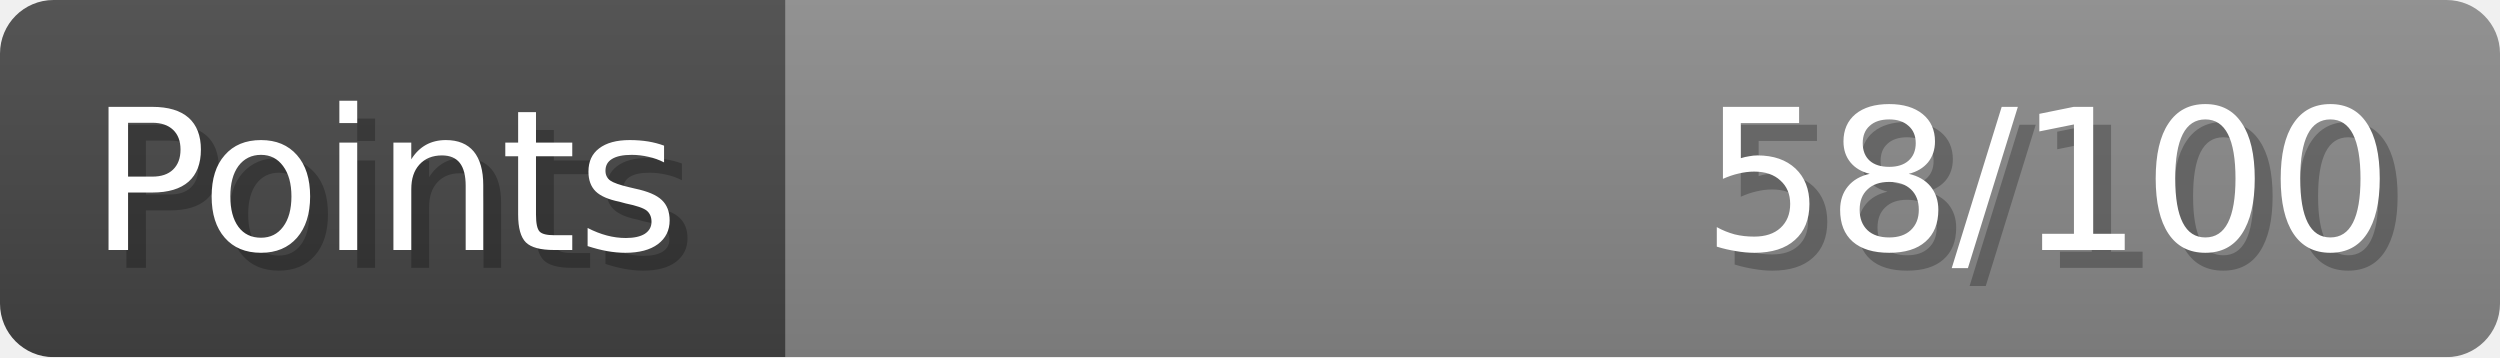
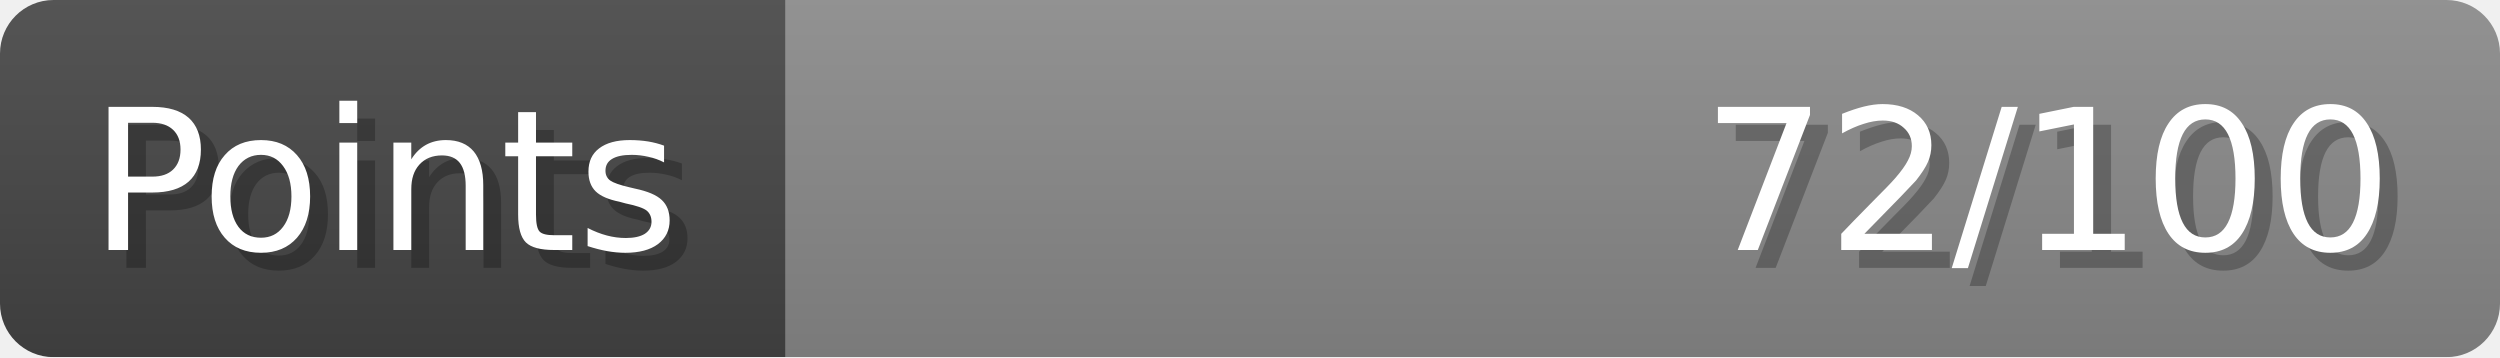
- <svg xmlns="http://www.w3.org/2000/svg" width="140px" height="20px" role="img" aria-label="Points: 58/100">
+ <svg xmlns="http://www.w3.org/2000/svg" width="140px" height="20px" role="img" aria-label="Points: 72/100">
  <linearGradient id="a" x2="0" y2="100%">
    <stop offset="0" stop-opacity=".1" stop-color="#EEE" />
    <stop offset="1" stop-opacity=".1" />
  </linearGradient>
  <mask id="m">
    <rect width="100%" height="100%" rx="3" fill="#FFF" />
  </mask>
  <g mask="url(#m)">
    <rect x="0" y="0" width="44" height="20" fill="#444" />
    <svg x="44" y="0" width="96" height="20">
      <rect width="100%" height="100%" fill="#888888" />
      <rect width="0%" height="100%" fill="#33CC11" transform="">
-         <animate attributeName="width" begin="0.5s" dur="600ms" from="0%" to="57%" repeatCount="1" fill="freeze" calcMode="spline" keyTimes="0; 1" keySplines="0.3, 0.61, 0.355, 1" />
+         <animate attributeName="width" begin="0.5s" dur="600ms" from="0%" to="72%" repeatCount="1" fill="freeze" calcMode="spline" keyTimes="0; 1" keySplines="0.3, 0.61, 0.355, 1" />
      </rect>
    </svg>
    <rect width="140" height="20" fill="url(#a)" />
  </g>
  <g aria-hidden="true" font-size="11" font-family="Verdana, DejaVu Sans, sans-serif" fill="#FFFFFF">
    <text x="6" y="15" fill="#000" opacity="0.25">Points</text>
    <text x="5" y="14">Points</text>
-     <text x="135" y="15" fill="#000" opacity="0.25" text-anchor="end">58/100</text>
-     <text x="134" y="14" text-anchor="end">58/100</text>
+     <text x="135" y="15" fill="#000" opacity="0.25" text-anchor="end">72/100</text>
+     <text x="134" y="14" text-anchor="end">72/100</text>
  </g>
</svg>
